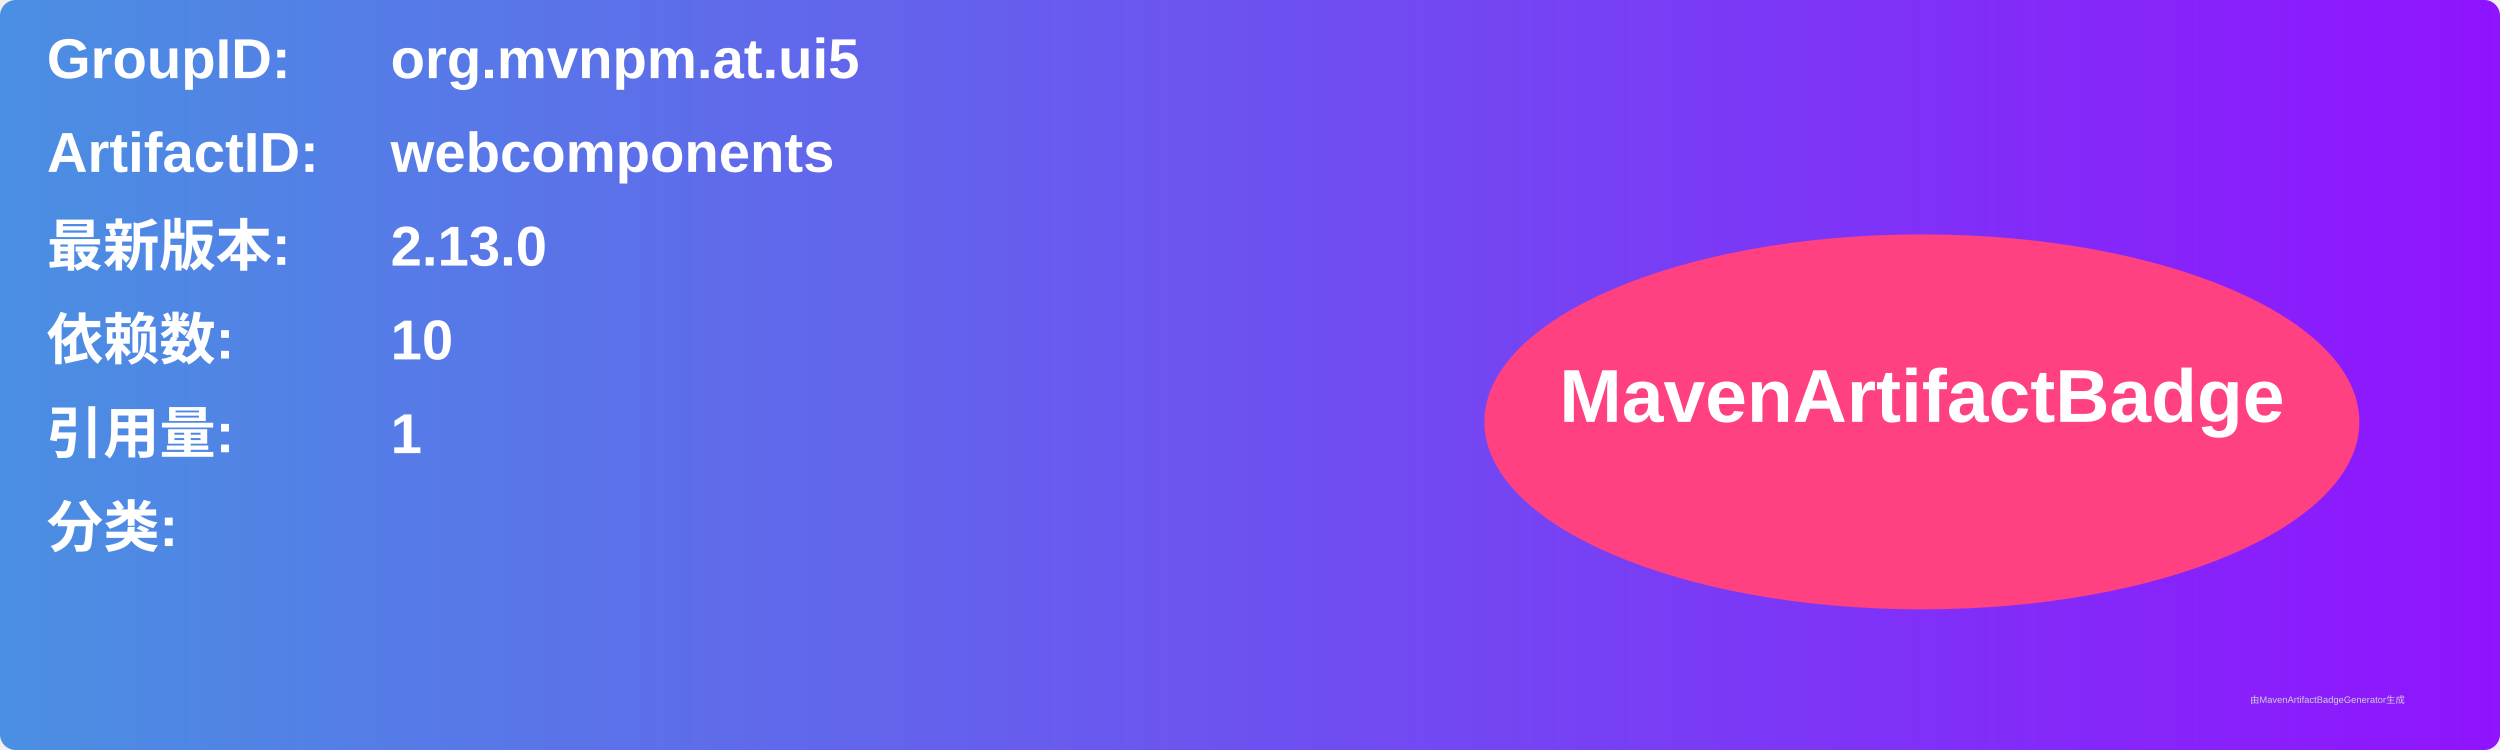
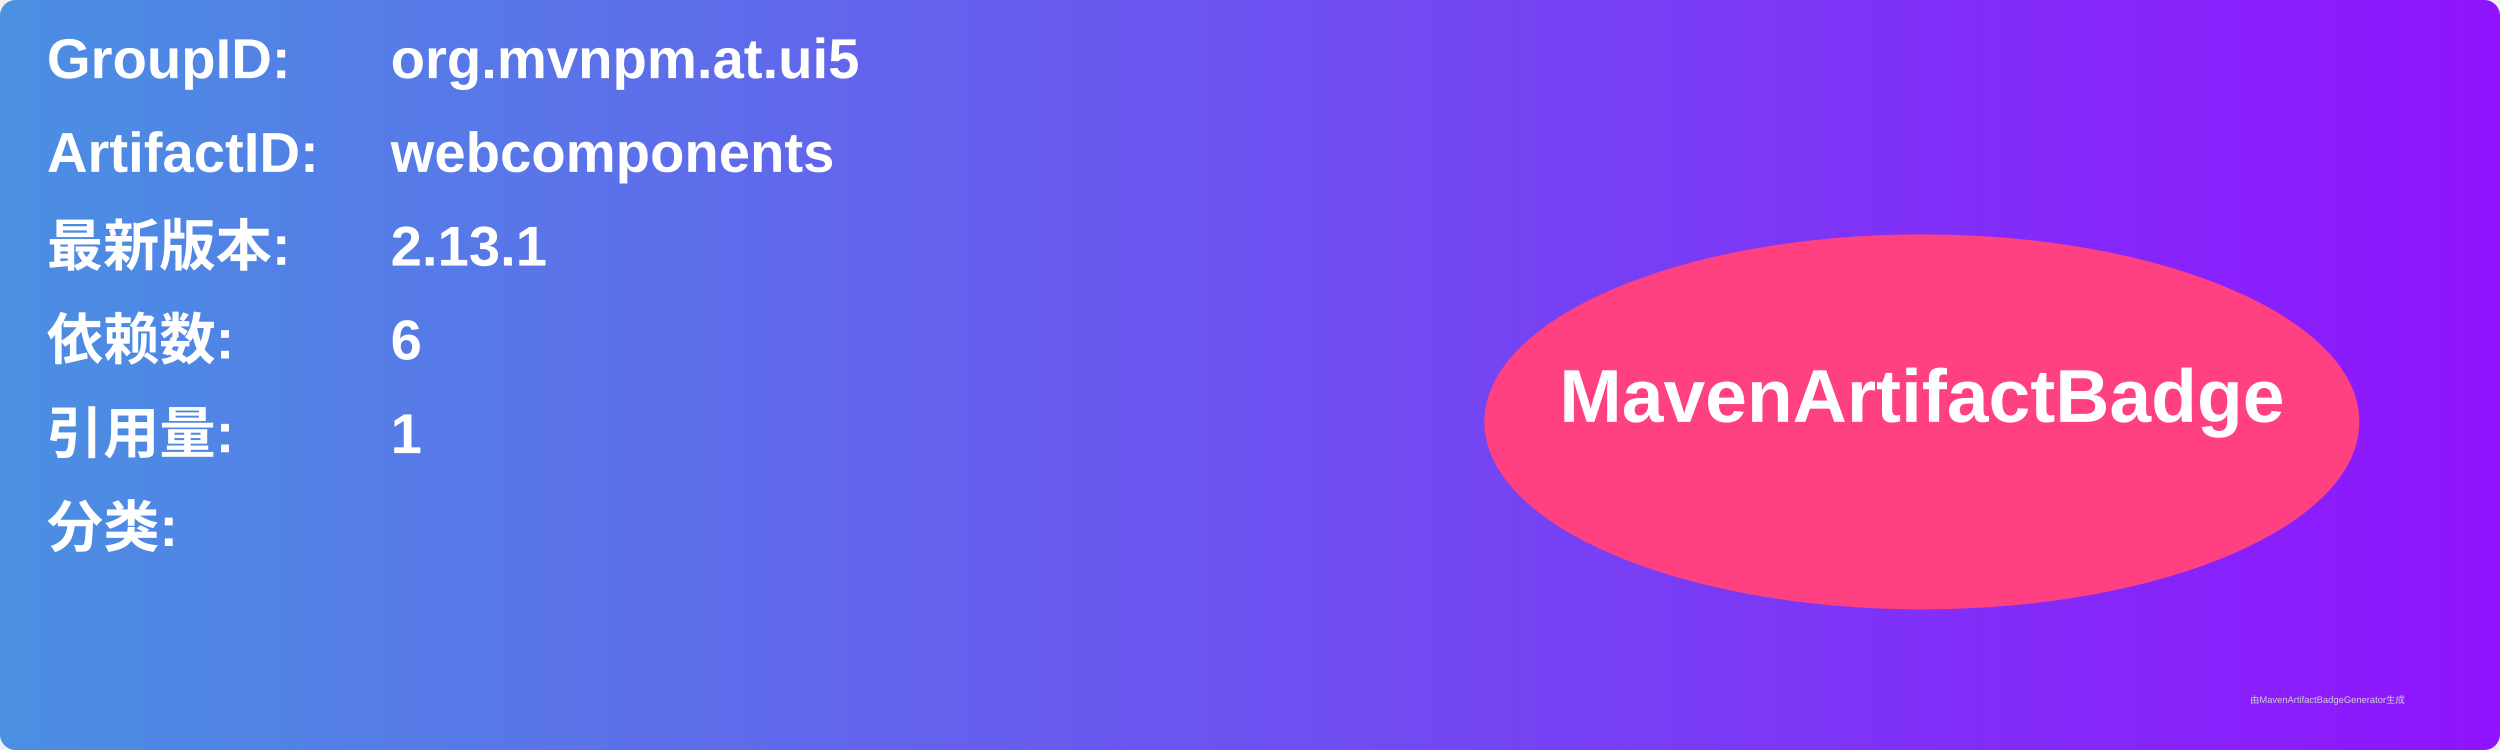
<svg xmlns="http://www.w3.org/2000/svg" width="800" height="240" viewBox="0 0 800 240">
  <linearGradient id="grad" x1="0%" y1="0%" x2="100%" y2="0%">
    <stop offset="0%" stop-color="#4a90e2" />
    <stop offset="100%" stop-color="#9013fe" />
  </linearGradient>
  <rect width="100%" height="100%" rx="5" ry="5" fill="url(#grad)" />
  <g transform="translate(15, 15)">
    <text x="0" y="10" font-family="Arial" font-size="18" fill="white" font-weight="bold" width="260">GroupID:</text>
    <text x="110" y="10" font-family="Arial" font-size="18" fill="white" font-weight="bold" width="460">org.mvnpm.at.ui5</text>
    <text x="0" y="40" font-family="Arial" font-size="18" fill="white" font-weight="bold" width="260">ArtifactID:</text>
    <text x="110" y="40" font-family="Arial" font-size="18" fill="white" font-weight="bold" width="460">webcomponents</text>
    <text x="0" y="70" font-family="Arial" font-size="18" fill="white" font-weight="bold">最新版本:</text>
    <text x="110" y="70" font-family="Arial" font-size="18" fill="white" font-weight="bold">
-       <tspan font-weight="bold">2.13.0</tspan>
+       <tspan font-weight="bold">2.13.1</tspan>
    </text>
    <text x="0" y="100" font-family="Arial" font-size="18" fill="white" font-weight="bold">依赖数: </text>
    <text x="110" y="100" font-family="Arial" font-size="18" fill="white">
-       <tspan font-weight="bold">10</tspan>
+       <tspan font-weight="bold">6</tspan>
    </text>
    <text x="0" y="130" font-family="Arial" font-size="18" fill="white" font-weight="bold">引用量: </text>
    <text x="110" y="130" font-family="Arial" font-size="18" fill="white">
      <tspan font-weight="bold">1</tspan>
    </text>
    <text x="0" y="160" font-family="Arial" font-size="18" fill="white" font-weight="bold">分类:</text>
    <text x="10" y="190" font-family="Arial" font-size="10" fill="white">
      <tspan font-weight="bold" />
    </text>
    <ellipse cx="600" cy="120" rx="140" ry="60" fill="#ff4081" />
    <text x="600" y="120" text-anchor="middle" font-family="Arial" font-size="24" fill="white" font-weight="bold">MavenArtifactBadge</text>
  </g>
  <text x="720" y="225" font-family="Arial" font-size="3" fill="#d0d0d0">由MavenArtifactBadgeGenerator生成</text>
</svg>
